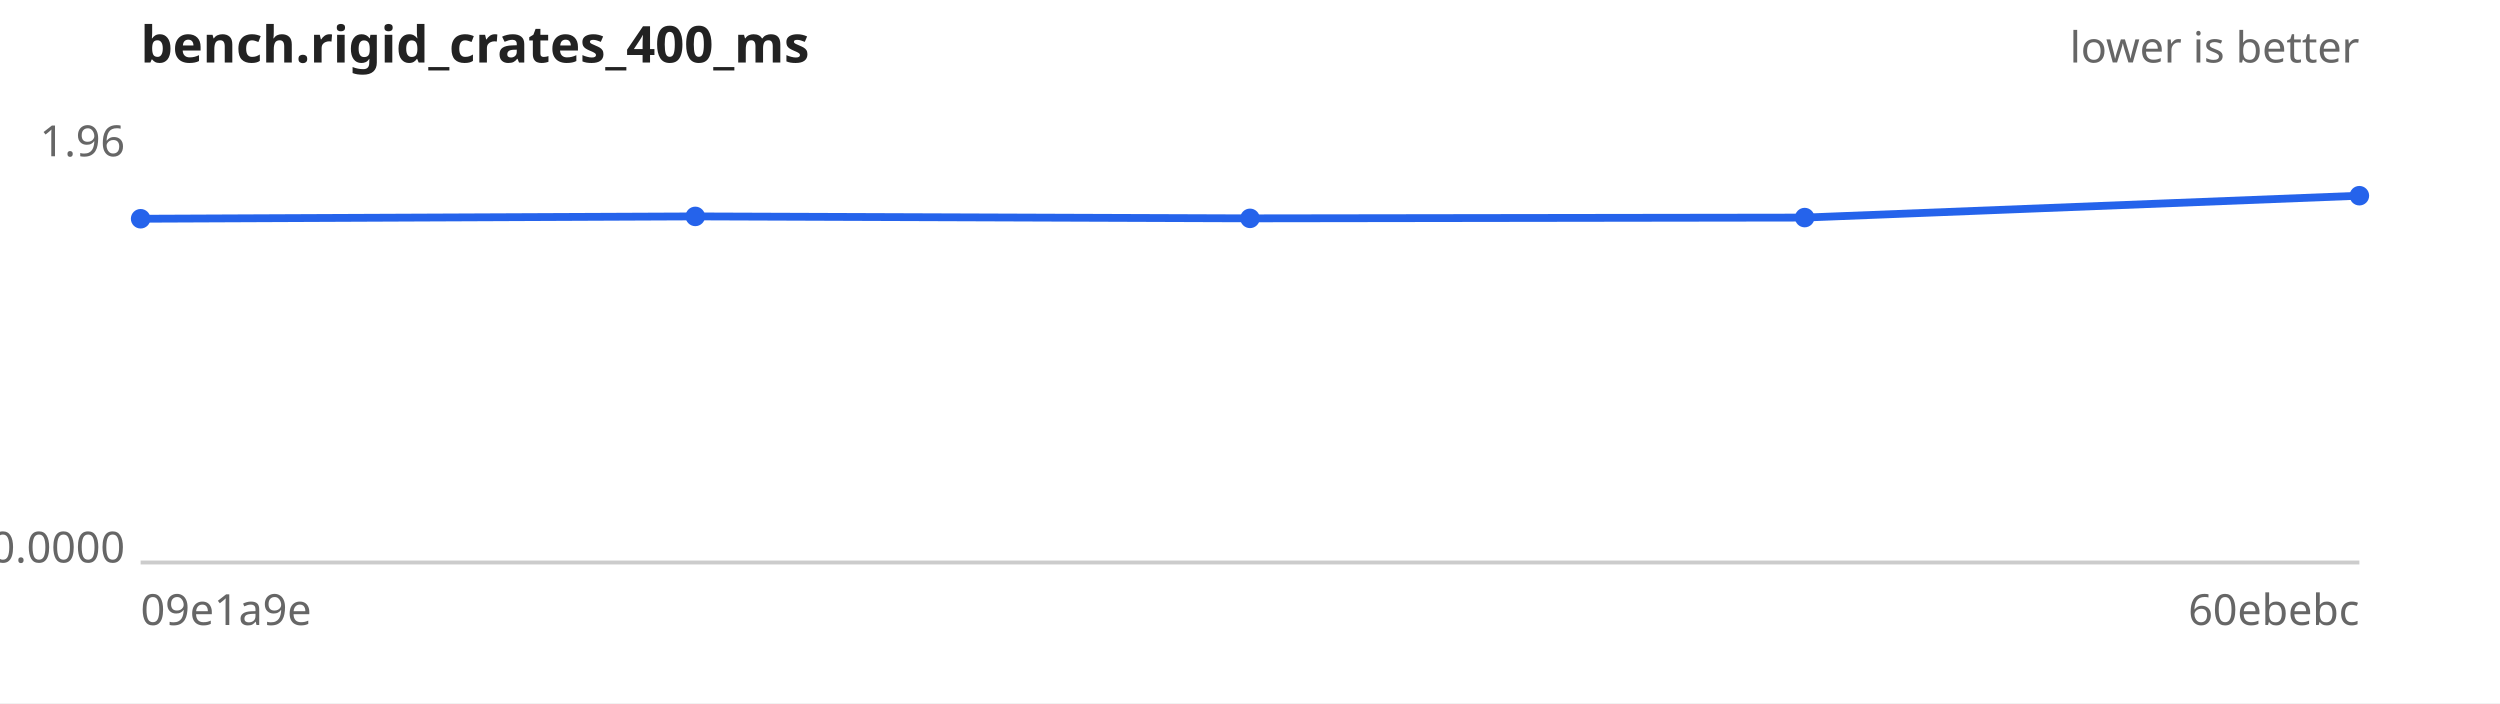
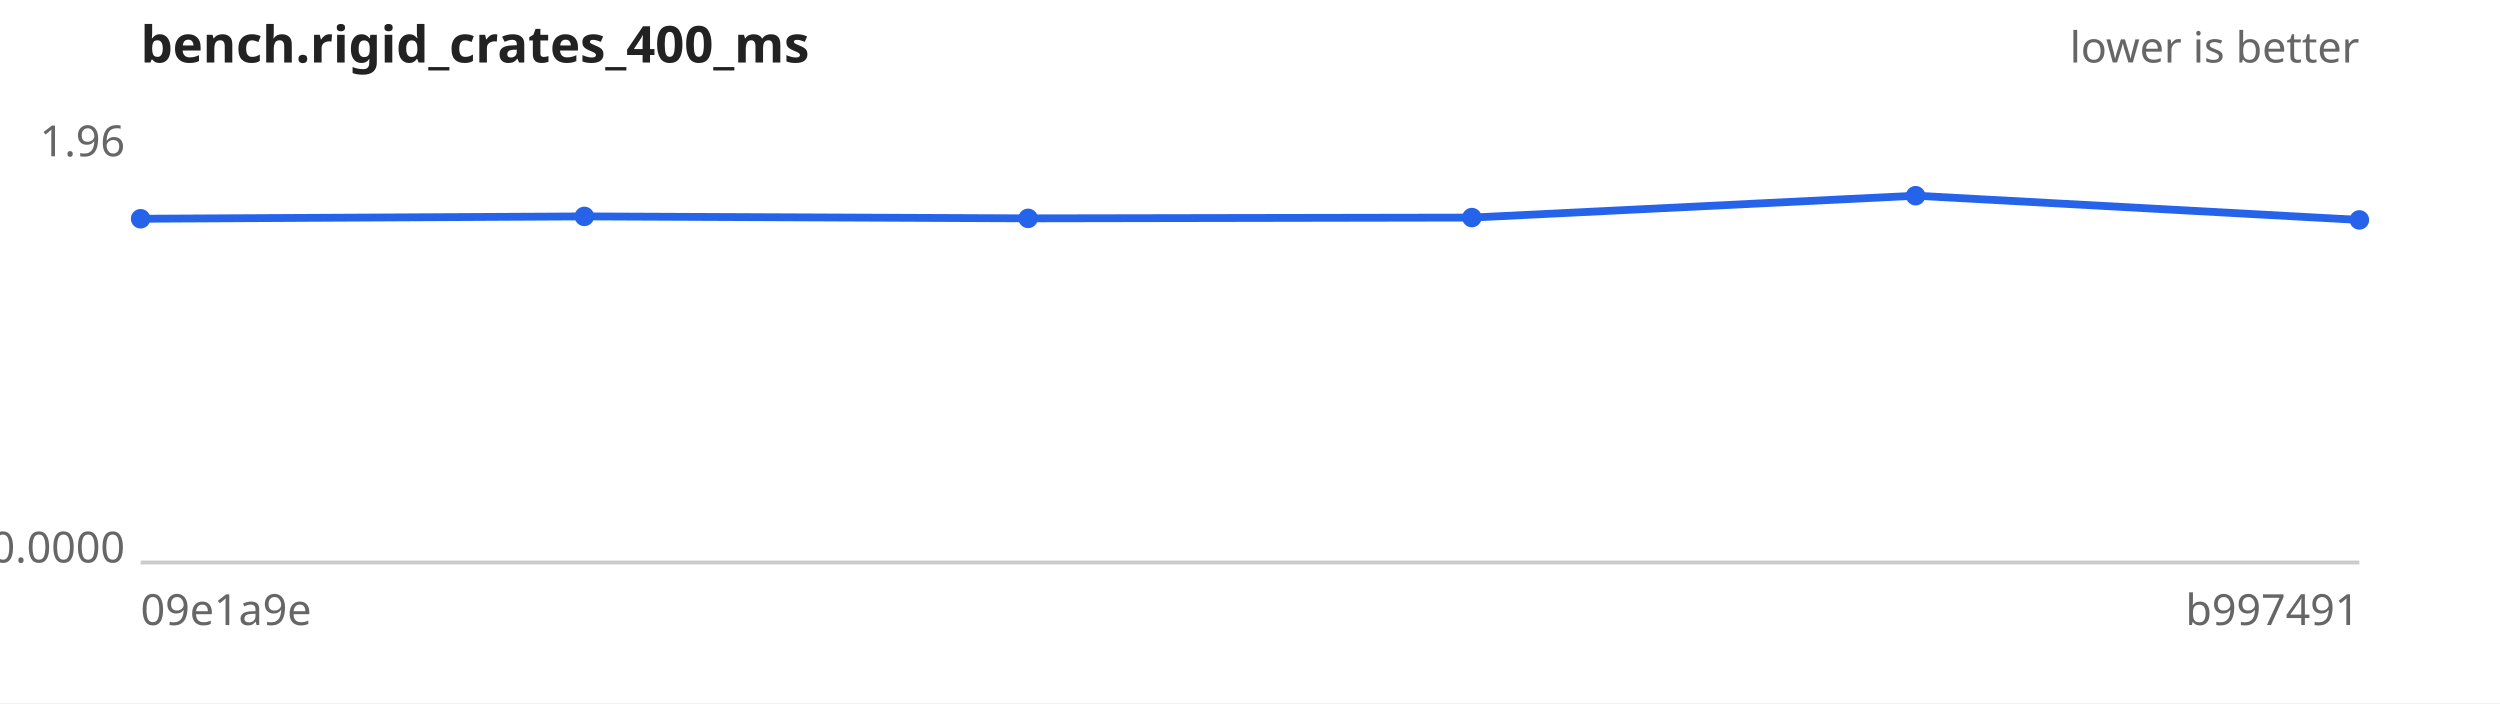
<svg xmlns="http://www.w3.org/2000/svg" width="640" height="180" viewBox="0 0 640 180" font-family="sans-serif" font-size="11">
  <rect width="640" height="180" fill="#ffffff" />
  <text x="36" y="16" font-size="13" font-weight="bold" fill="#222">bench.rigid_crates_400_ms</text>
  <text x="604" y="16" text-anchor="end" fill="#666">lower is better</text>
  <line x1="36" y1="144" x2="604" y2="144" stroke="#ccc" />
  <text x="32" y="40.0" text-anchor="end" fill="#666">1.96</text>
  <text x="32" y="144.0" text-anchor="end" fill="#666">0.0000</text>
  <text x="36" y="160" fill="#666">09e1a9e</text>
-   <text x="604" y="160" text-anchor="end" fill="#666">60ebebc</text>
-   <path d="M36.0,56.0 L178.0,55.4 L320.0,55.9 L462.0,55.7 L604.0,50.1" fill="none" stroke="#2563eb" stroke-width="2" />
+   <text x="604" y="160" text-anchor="end" fill="#666">b997491</text>
+   <path d="M36.0,56.0 L149.6,55.4 L263.2,55.9 L376.8,55.7 L490.4,50.1 L604.0,56.3" fill="none" stroke="#2563eb" stroke-width="2" />
  <g fill="#2563eb">
    <circle cx="36.0" cy="56.0" r="2.5" />
-     <circle cx="178.0" cy="55.4" r="2.5" />
-     <circle cx="320.0" cy="55.9" r="2.5" />
-     <circle cx="462.0" cy="55.7" r="2.5" />
-     <circle cx="604.0" cy="50.1" r="2.5" />
+     <circle cx="149.6" cy="55.4" r="2.5" />
+     <circle cx="263.2" cy="55.9" r="2.5" />
+     <circle cx="376.8" cy="55.7" r="2.5" />
+     <circle cx="490.4" cy="50.1" r="2.5" />
+     <circle cx="604.0" cy="56.3" r="2.5" />
  </g>
</svg>
